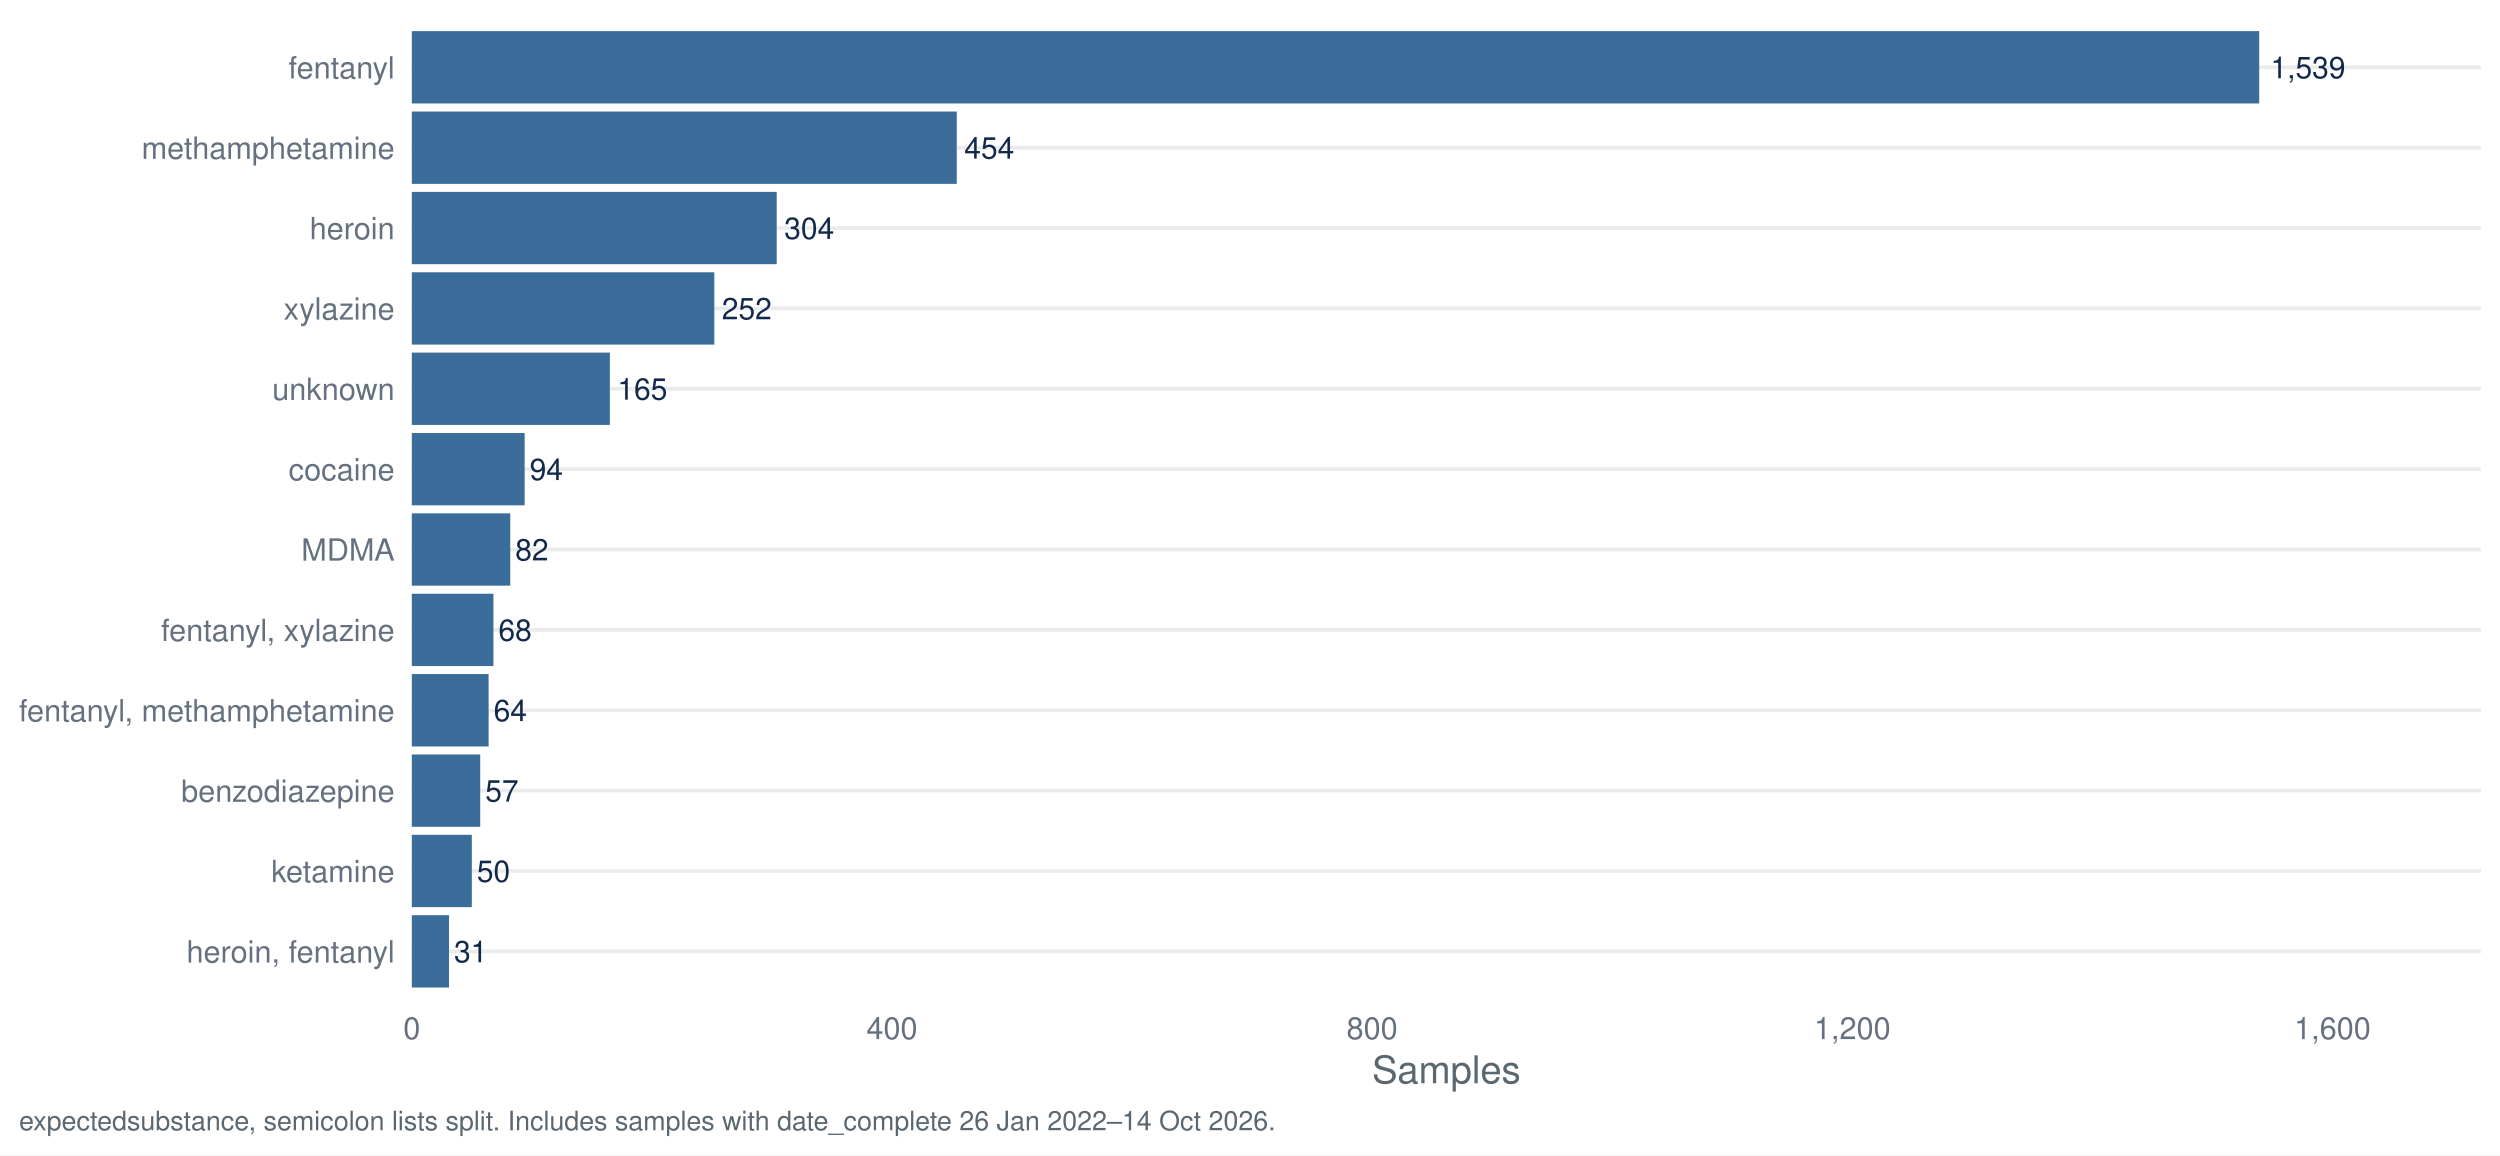
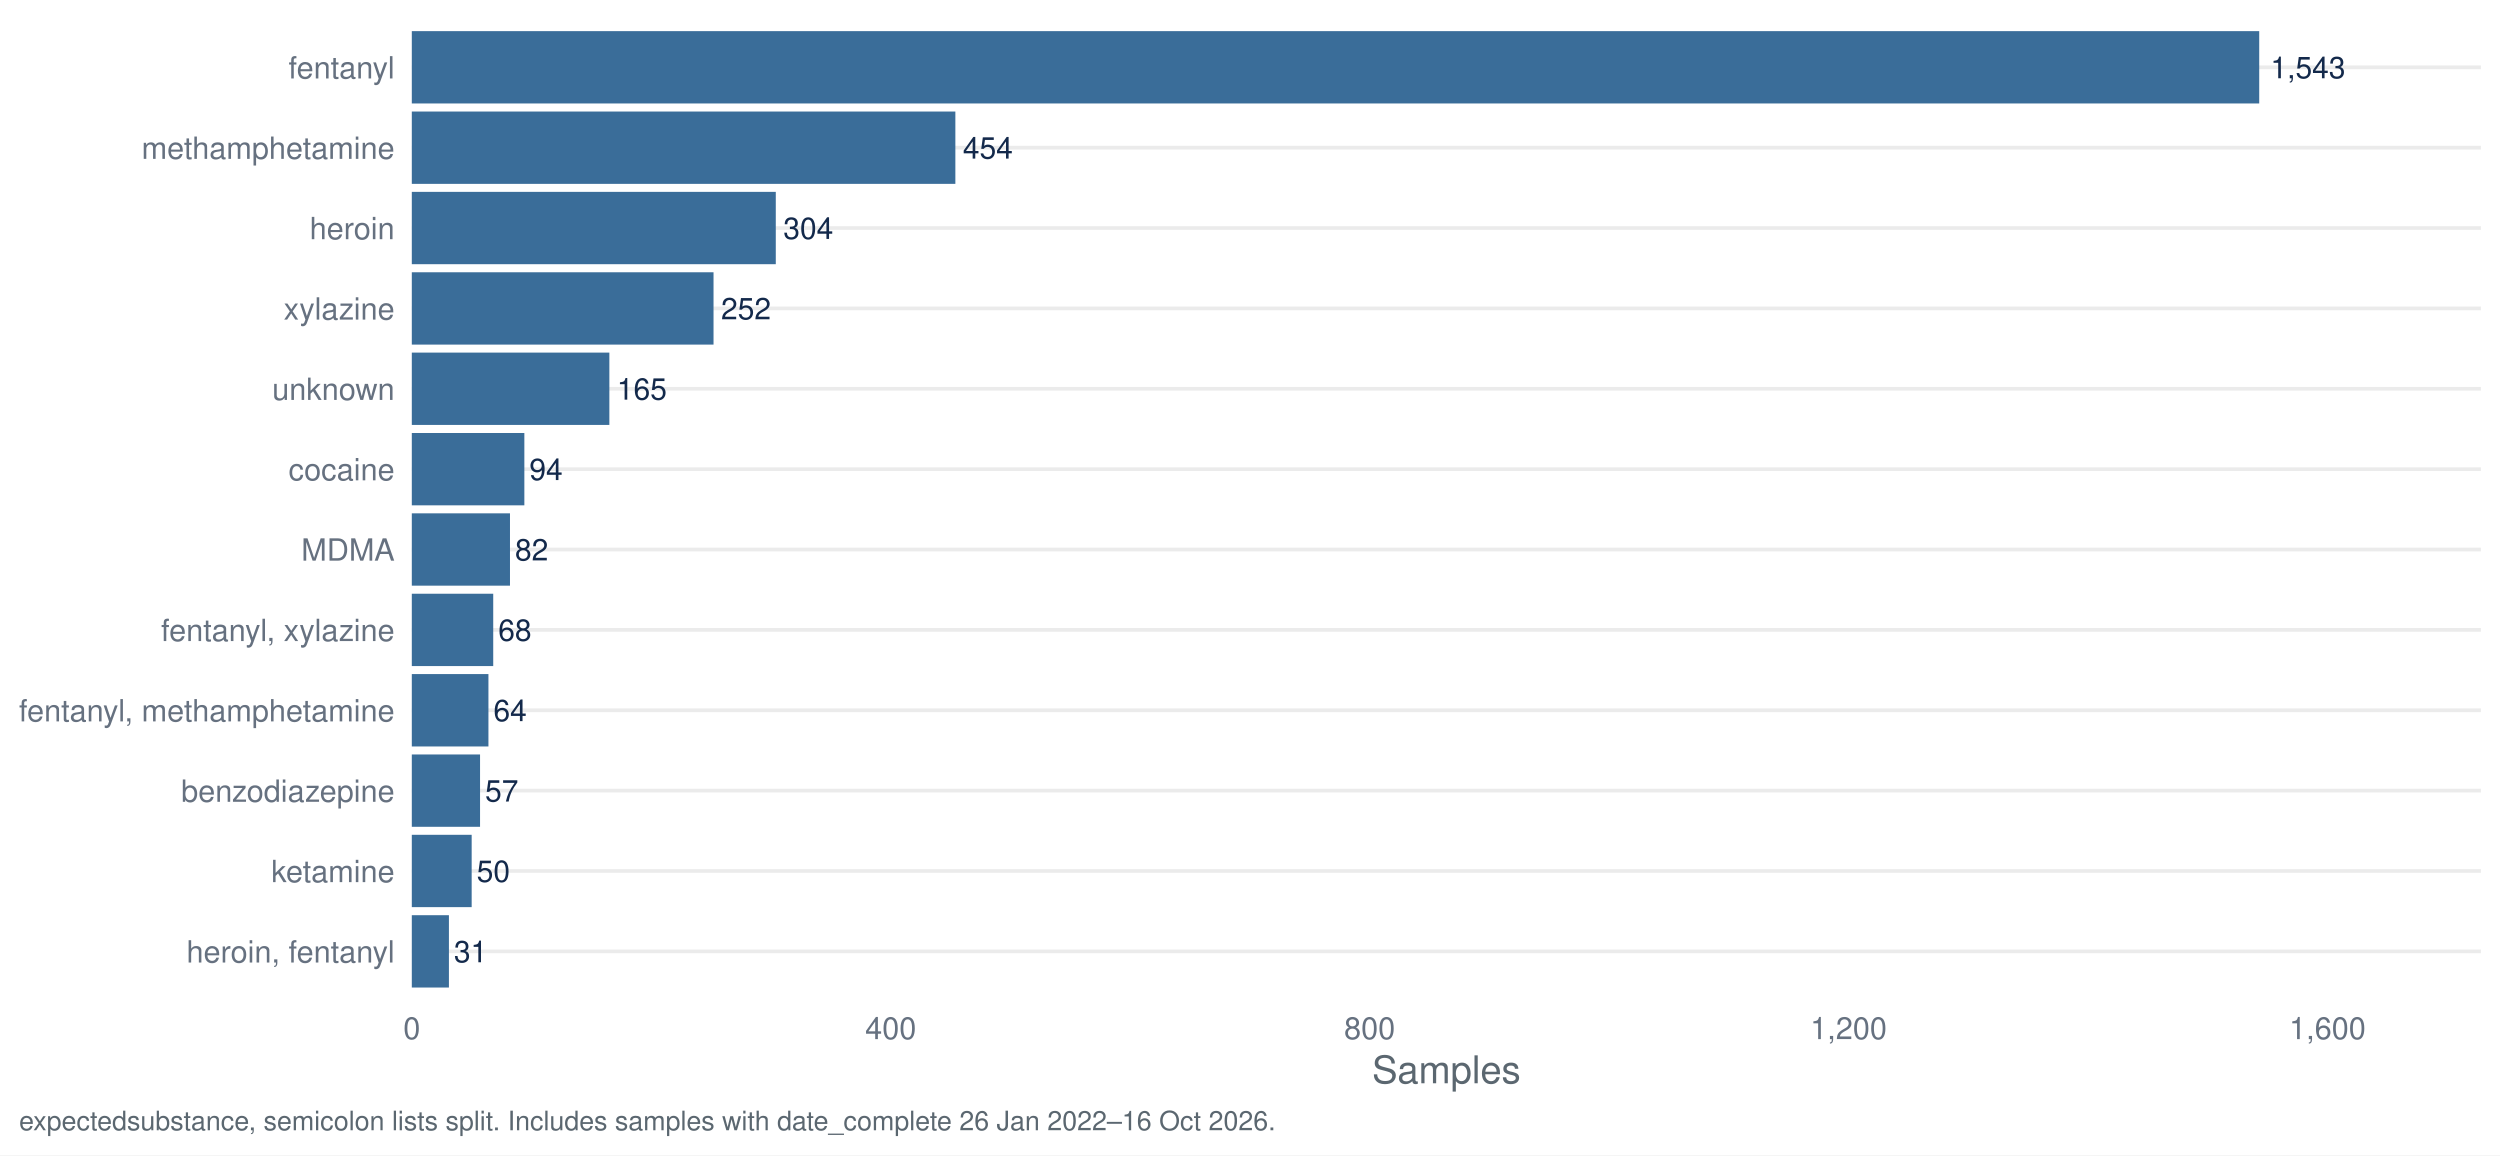
<svg xmlns="http://www.w3.org/2000/svg" width="1044.00pt" height="482.40pt" viewBox="0 0 1044.00 482.40">
  <g class="svglite">
    <defs>
      <style type="text/css">
    .svglite line, .svglite polyline, .svglite polygon, .svglite path, .svglite rect, .svglite circle {
      fill: none;
      stroke: #000000;
      stroke-linecap: round;
      stroke-linejoin: round;
      stroke-miterlimit: 10.00;
    }
    .svglite text {
      white-space: pre;
    }
    .svglite g.glyphgroup path {
      fill: inherit;
      stroke: none;
    }
  </style>
    </defs>
    <rect width="100%" height="100%" style="stroke: none; fill: #FFFFFF;" />
    <defs>
      <clipPath id="cpMC4wMHwxMDQ0LjAwfDAuMDB8NDgyLjQw">
        <rect x="0.00" y="0.00" width="1044.00" height="482.40" />
      </clipPath>
    </defs>
    <g clip-path="url(#cpMC4wMHwxMDQ0LjAwfDAuMDB8NDgyLjQw)">
      <rect x="0.00" y="0.00" width="1044.00" height="482.40" style="stroke-width: 1.55; stroke: none; fill: #FFFFFF;" />
    </g>
    <defs>
      <clipPath id="cpMTcxLjk3fDEwMzYuMDN8Ny45N3w0MTcuNDI=">
        <rect x="171.97" y="7.97" width="864.06" height="409.45" />
      </clipPath>
    </defs>
    <g clip-path="url(#cpMTcxLjk3fDEwMzYuMDN8Ny45N3w0MTcuNDI=)">
      <polyline points="171.97,397.29 1036.03,397.29 " style="stroke-width: 1.55; stroke: #EBEBEB; stroke-linecap: butt;" />
      <polyline points="171.97,363.72 1036.03,363.72 " style="stroke-width: 1.55; stroke: #EBEBEB; stroke-linecap: butt;" />
      <polyline points="171.97,330.16 1036.03,330.16 " style="stroke-width: 1.55; stroke: #EBEBEB; stroke-linecap: butt;" />
      <polyline points="171.97,296.60 1036.03,296.60 " style="stroke-width: 1.55; stroke: #EBEBEB; stroke-linecap: butt;" />
      <polyline points="171.97,263.04 1036.03,263.04 " style="stroke-width: 1.55; stroke: #EBEBEB; stroke-linecap: butt;" />
      <polyline points="171.97,229.48 1036.03,229.48 " style="stroke-width: 1.55; stroke: #EBEBEB; stroke-linecap: butt;" />
      <polyline points="171.97,195.92 1036.03,195.92 " style="stroke-width: 1.55; stroke: #EBEBEB; stroke-linecap: butt;" />
      <polyline points="171.97,162.35 1036.03,162.35 " style="stroke-width: 1.55; stroke: #EBEBEB; stroke-linecap: butt;" />
      <polyline points="171.97,128.79 1036.03,128.79 " style="stroke-width: 1.55; stroke: #EBEBEB; stroke-linecap: butt;" />
      <polyline points="171.97,95.23 1036.03,95.23 " style="stroke-width: 1.55; stroke: #EBEBEB; stroke-linecap: butt;" />
      <polyline points="171.97,61.67 1036.03,61.67 " style="stroke-width: 1.55; stroke: #EBEBEB; stroke-linecap: butt;" />
      <polyline points="171.97,28.11 1036.03,28.11 " style="stroke-width: 1.55; stroke: #EBEBEB; stroke-linecap: butt;" />
      <rect x="171.97" y="13.00" width="771.48" height="30.21" style="stroke-width: 1.55; stroke: none; stroke-linecap: butt; stroke-linejoin: miter; fill: #3A6D99;" />
-       <rect x="171.97" y="46.57" width="227.58" height="30.21" style="stroke-width: 1.55; stroke: none; stroke-linecap: butt; stroke-linejoin: miter; fill: #3A6D99;" />
-       <rect x="171.97" y="80.13" width="152.39" height="30.21" style="stroke-width: 1.55; stroke: none; stroke-linecap: butt; stroke-linejoin: miter; fill: #3A6D99;" />
-       <rect x="171.97" y="113.69" width="126.32" height="30.21" style="stroke-width: 1.55; stroke: none; stroke-linecap: butt; stroke-linejoin: miter; fill: #3A6D99;" />
-       <rect x="171.97" y="147.25" width="82.71" height="30.21" style="stroke-width: 1.55; stroke: none; stroke-linecap: butt; stroke-linejoin: miter; fill: #3A6D99;" />
-       <rect x="171.97" y="180.81" width="47.12" height="30.21" style="stroke-width: 1.55; stroke: none; stroke-linecap: butt; stroke-linejoin: miter; fill: #3A6D99;" />
-       <rect x="171.97" y="214.37" width="41.11" height="30.21" style="stroke-width: 1.55; stroke: none; stroke-linecap: butt; stroke-linejoin: miter; fill: #3A6D99;" />
-       <rect x="171.97" y="247.94" width="34.09" height="30.21" style="stroke-width: 1.55; stroke: none; stroke-linecap: butt; stroke-linejoin: miter; fill: #3A6D99;" />
-       <rect x="171.97" y="281.50" width="32.08" height="30.21" style="stroke-width: 1.55; stroke: none; stroke-linecap: butt; stroke-linejoin: miter; fill: #3A6D99;" />
-       <rect x="171.97" y="315.06" width="28.57" height="30.21" style="stroke-width: 1.55; stroke: none; stroke-linecap: butt; stroke-linejoin: miter; fill: #3A6D99;" />
-       <rect x="171.97" y="348.62" width="25.06" height="30.21" style="stroke-width: 1.55; stroke: none; stroke-linecap: butt; stroke-linejoin: miter; fill: #3A6D99;" />
-       <rect x="171.97" y="382.18" width="15.54" height="30.21" style="stroke-width: 1.55; stroke: none; stroke-linecap: butt; stroke-linejoin: miter; fill: #3A6D99;" />
-       <text x="948.15" y="32.67" style="font-size: 12.52px;fill: #13294B; font-family: &quot;Nimbus Sans&quot;;" textLength="31.30px" lengthAdjust="spacingAndGlyphs">1,539</text>
-       <text x="402.68" y="66.23" style="font-size: 12.52px;fill: #13294B; font-family: &quot;Nimbus Sans&quot;;" textLength="20.86px" lengthAdjust="spacingAndGlyphs">454</text>
-       <text x="327.49" y="99.79" style="font-size: 12.52px;fill: #13294B; font-family: &quot;Nimbus Sans&quot;;" textLength="20.86px" lengthAdjust="spacingAndGlyphs">304</text>
-       <text x="301.42" y="133.35" style="font-size: 12.52px;fill: #13294B; font-family: &quot;Nimbus Sans&quot;;" textLength="20.86px" lengthAdjust="spacingAndGlyphs">252</text>
-       <text x="257.81" y="166.91" style="font-size: 12.52px;fill: #13294B; font-family: &quot;Nimbus Sans&quot;;" textLength="20.86px" lengthAdjust="spacingAndGlyphs">165</text>
-       <text x="221.18" y="200.48" style="font-size: 12.52px;fill: #13294B; font-family: &quot;Nimbus Sans&quot;;" textLength="13.91px" lengthAdjust="spacingAndGlyphs">94</text>
-       <text x="215.16" y="234.04" style="font-size: 12.52px;fill: #13294B; font-family: &quot;Nimbus Sans&quot;;" textLength="13.91px" lengthAdjust="spacingAndGlyphs">82</text>
-       <text x="208.14" y="267.60" style="font-size: 12.52px;fill: #13294B; font-family: &quot;Nimbus Sans&quot;;" textLength="13.91px" lengthAdjust="spacingAndGlyphs">68</text>
-       <text x="206.14" y="301.16" style="font-size: 12.52px;fill: #13294B; font-family: &quot;Nimbus Sans&quot;;" textLength="13.91px" lengthAdjust="spacingAndGlyphs">64</text>
-       <text x="202.63" y="334.72" style="font-size: 12.52px;fill: #13294B; font-family: &quot;Nimbus Sans&quot;;" textLength="13.91px" lengthAdjust="spacingAndGlyphs">57</text>
-       <text x="199.12" y="368.28" style="font-size: 12.52px;fill: #13294B; font-family: &quot;Nimbus Sans&quot;;" textLength="13.91px" lengthAdjust="spacingAndGlyphs">50</text>
-       <text x="189.60" y="401.85" style="font-size: 12.52px;fill: #13294B; font-family: &quot;Nimbus Sans&quot;;" textLength="13.91px" lengthAdjust="spacingAndGlyphs">31</text>
+       <rect x="171.97" y="46.57" width="226.99" height="30.21" style="stroke-width: 1.55; stroke: none; stroke-linecap: butt; stroke-linejoin: miter; fill: #3A6D99;" />
+       <rect x="171.97" y="80.13" width="152.00" height="30.21" style="stroke-width: 1.55; stroke: none; stroke-linecap: butt; stroke-linejoin: miter; fill: #3A6D99;" />
+       <rect x="171.97" y="113.69" width="126.00" height="30.21" style="stroke-width: 1.55; stroke: none; stroke-linecap: butt; stroke-linejoin: miter; fill: #3A6D99;" />
+       <rect x="171.97" y="147.25" width="82.50" height="30.21" style="stroke-width: 1.55; stroke: none; stroke-linecap: butt; stroke-linejoin: miter; fill: #3A6D99;" />
+       <rect x="171.97" y="180.81" width="47.00" height="30.21" style="stroke-width: 1.55; stroke: none; stroke-linecap: butt; stroke-linejoin: miter; fill: #3A6D99;" />
+       <rect x="171.97" y="214.37" width="41.00" height="30.21" style="stroke-width: 1.55; stroke: none; stroke-linecap: butt; stroke-linejoin: miter; fill: #3A6D99;" />
+       <rect x="171.97" y="247.94" width="34.00" height="30.21" style="stroke-width: 1.55; stroke: none; stroke-linecap: butt; stroke-linejoin: miter; fill: #3A6D99;" />
+       <rect x="171.97" y="281.50" width="32.00" height="30.21" style="stroke-width: 1.55; stroke: none; stroke-linecap: butt; stroke-linejoin: miter; fill: #3A6D99;" />
+       <rect x="171.97" y="315.06" width="28.50" height="30.21" style="stroke-width: 1.55; stroke: none; stroke-linecap: butt; stroke-linejoin: miter; fill: #3A6D99;" />
+       <rect x="171.97" y="348.62" width="25.00" height="30.21" style="stroke-width: 1.55; stroke: none; stroke-linecap: butt; stroke-linejoin: miter; fill: #3A6D99;" />
+       <rect x="171.97" y="382.18" width="15.50" height="30.21" style="stroke-width: 1.55; stroke: none; stroke-linecap: butt; stroke-linejoin: miter; fill: #3A6D99;" />
+       <text x="948.15" y="32.67" style="font-size: 12.52px;fill: #13294B; font-family: &quot;Nimbus Sans&quot;;" textLength="31.30px" lengthAdjust="spacingAndGlyphs">1,543</text>
+       <text x="402.09" y="66.23" style="font-size: 12.52px;fill: #13294B; font-family: &quot;Nimbus Sans&quot;;" textLength="20.86px" lengthAdjust="spacingAndGlyphs">454</text>
+       <text x="327.10" y="99.79" style="font-size: 12.52px;fill: #13294B; font-family: &quot;Nimbus Sans&quot;;" textLength="20.86px" lengthAdjust="spacingAndGlyphs">304</text>
+       <text x="301.10" y="133.35" style="font-size: 12.52px;fill: #13294B; font-family: &quot;Nimbus Sans&quot;;" textLength="20.86px" lengthAdjust="spacingAndGlyphs">252</text>
+       <text x="257.60" y="166.91" style="font-size: 12.52px;fill: #13294B; font-family: &quot;Nimbus Sans&quot;;" textLength="20.86px" lengthAdjust="spacingAndGlyphs">165</text>
+       <text x="221.06" y="200.48" style="font-size: 12.52px;fill: #13294B; font-family: &quot;Nimbus Sans&quot;;" textLength="13.91px" lengthAdjust="spacingAndGlyphs">94</text>
+       <text x="215.06" y="234.04" style="font-size: 12.52px;fill: #13294B; font-family: &quot;Nimbus Sans&quot;;" textLength="13.91px" lengthAdjust="spacingAndGlyphs">82</text>
+       <text x="208.06" y="267.60" style="font-size: 12.52px;fill: #13294B; font-family: &quot;Nimbus Sans&quot;;" textLength="13.91px" lengthAdjust="spacingAndGlyphs">68</text>
+       <text x="206.06" y="301.16" style="font-size: 12.52px;fill: #13294B; font-family: &quot;Nimbus Sans&quot;;" textLength="13.91px" lengthAdjust="spacingAndGlyphs">64</text>
+       <text x="202.56" y="334.72" style="font-size: 12.52px;fill: #13294B; font-family: &quot;Nimbus Sans&quot;;" textLength="13.91px" lengthAdjust="spacingAndGlyphs">57</text>
+       <text x="199.06" y="368.28" style="font-size: 12.52px;fill: #13294B; font-family: &quot;Nimbus Sans&quot;;" textLength="13.91px" lengthAdjust="spacingAndGlyphs">50</text>
+       <text x="189.56" y="401.85" style="font-size: 12.52px;fill: #13294B; font-family: &quot;Nimbus Sans&quot;;" textLength="13.91px" lengthAdjust="spacingAndGlyphs">31</text>
    </g>
    <g clip-path="url(#cpMC4wMHwxMDQ0LjAwfDAuMDB8NDgyLjQw)">
      <text x="164.80" y="401.95" text-anchor="end" style="font-size: 12.80px;fill: #667180; font-family: &quot;Nimbus Sans&quot;;" textLength="86.91px" lengthAdjust="spacingAndGlyphs">heroin, fentanyl</text>
      <text x="164.80" y="368.39" text-anchor="end" style="font-size: 12.80px;fill: #667180; font-family: &quot;Nimbus Sans&quot;;" textLength="51.50px" lengthAdjust="spacingAndGlyphs">ketamine</text>
      <text x="164.80" y="334.83" text-anchor="end" style="font-size: 12.80px;fill: #667180; font-family: &quot;Nimbus Sans&quot;;" textLength="89.09px" lengthAdjust="spacingAndGlyphs">benzodiazepine</text>
      <text x="164.80" y="301.27" text-anchor="end" style="font-size: 12.80px;fill: #667180; font-family: &quot;Nimbus Sans&quot;;" textLength="156.83px" lengthAdjust="spacingAndGlyphs">fentanyl, methamphetamine</text>
      <text x="164.80" y="267.70" text-anchor="end" style="font-size: 12.80px;fill: #667180; font-family: &quot;Nimbus Sans&quot;;" textLength="97.56px" lengthAdjust="spacingAndGlyphs">fentanyl, xylazine</text>
      <text x="164.80" y="234.14" text-anchor="end" style="font-size: 12.80px;fill: #667180; font-family: &quot;Nimbus Sans&quot;;" textLength="38.97px" lengthAdjust="spacingAndGlyphs">MDMA</text>
      <text x="164.80" y="200.58" text-anchor="end" style="font-size: 12.80px;fill: #667180; font-family: &quot;Nimbus Sans&quot;;" textLength="44.30px" lengthAdjust="spacingAndGlyphs">cocaine</text>
      <text x="164.80" y="167.02" text-anchor="end" style="font-size: 12.80px;fill: #667180; font-family: &quot;Nimbus Sans&quot;;" textLength="51.09px" lengthAdjust="spacingAndGlyphs">unknown</text>
      <text x="164.80" y="133.46" text-anchor="end" style="font-size: 12.80px;fill: #667180; font-family: &quot;Nimbus Sans&quot;;" textLength="46.34px" lengthAdjust="spacingAndGlyphs">xylazine</text>
      <text x="164.80" y="99.90" text-anchor="end" style="font-size: 12.80px;fill: #667180; font-family: &quot;Nimbus Sans&quot;;" textLength="35.47px" lengthAdjust="spacingAndGlyphs">heroin</text>
      <text x="164.80" y="66.33" text-anchor="end" style="font-size: 12.80px;fill: #667180; font-family: &quot;Nimbus Sans&quot;;" textLength="105.61px" lengthAdjust="spacingAndGlyphs">methamphetamine</text>
      <text x="164.80" y="32.77" text-anchor="end" style="font-size: 12.80px;fill: #667180; font-family: &quot;Nimbus Sans&quot;;" textLength="44.31px" lengthAdjust="spacingAndGlyphs">fentanyl</text>
      <text x="171.97" y="433.93" text-anchor="middle" style="font-size: 12.80px;fill: #667180; font-family: &quot;Nimbus Sans&quot;;" textLength="7.11px" lengthAdjust="spacingAndGlyphs">0</text>
-       <text x="372.49" y="433.93" text-anchor="middle" style="font-size: 12.80px;fill: #667180; font-family: &quot;Nimbus Sans&quot;;" textLength="21.33px" lengthAdjust="spacingAndGlyphs">400</text>
-       <text x="573.00" y="433.93" text-anchor="middle" style="font-size: 12.80px;fill: #667180; font-family: &quot;Nimbus Sans&quot;;" textLength="21.33px" lengthAdjust="spacingAndGlyphs">800</text>
-       <text x="773.52" y="433.93" text-anchor="middle" style="font-size: 12.80px;fill: #667180; font-family: &quot;Nimbus Sans&quot;;" textLength="32.00px" lengthAdjust="spacingAndGlyphs">1,200</text>
-       <text x="974.03" y="433.93" text-anchor="middle" style="font-size: 12.80px;fill: #667180; font-family: &quot;Nimbus Sans&quot;;" textLength="32.00px" lengthAdjust="spacingAndGlyphs">1,600</text>
+       <text x="371.97" y="433.93" text-anchor="middle" style="font-size: 12.80px;fill: #667180; font-family: &quot;Nimbus Sans&quot;;" textLength="21.33px" lengthAdjust="spacingAndGlyphs">400</text>
+       <text x="571.96" y="433.93" text-anchor="middle" style="font-size: 12.80px;fill: #667180; font-family: &quot;Nimbus Sans&quot;;" textLength="21.33px" lengthAdjust="spacingAndGlyphs">800</text>
+       <text x="771.96" y="433.93" text-anchor="middle" style="font-size: 12.80px;fill: #667180; font-family: &quot;Nimbus Sans&quot;;" textLength="32.00px" lengthAdjust="spacingAndGlyphs">1,200</text>
+       <text x="971.95" y="433.93" text-anchor="middle" style="font-size: 12.80px;fill: #667180; font-family: &quot;Nimbus Sans&quot;;" textLength="32.00px" lengthAdjust="spacingAndGlyphs">1,600</text>
      <text x="604.00" y="452.37" text-anchor="middle" style="font-size: 16.00px;fill: #5B6770; font-family: &quot;Nimbus Sans&quot;;" textLength="62.06px" lengthAdjust="spacingAndGlyphs">Samples</text>
-       <text x="7.97" y="471.99" style="font-size: 11.20px;fill: #5B6770; font-family: &quot;Nimbus Sans&quot;;" textLength="524.09px" lengthAdjust="spacingAndGlyphs">expectedsubstance, semicolon lists split. Includes samples with date_complete 26 Jan 2022–14 Oct 2026.</text>
+       <text x="7.97" y="471.99" style="font-size: 11.20px;fill: #5B6770; font-family: &quot;Nimbus Sans&quot;;" textLength="524.09px" lengthAdjust="spacingAndGlyphs">expectedsubstance, semicolon lists split. Includes samples with date_complete 26 Jan 2022–16 Oct 2026.</text>
    </g>
  </g>
</svg>
